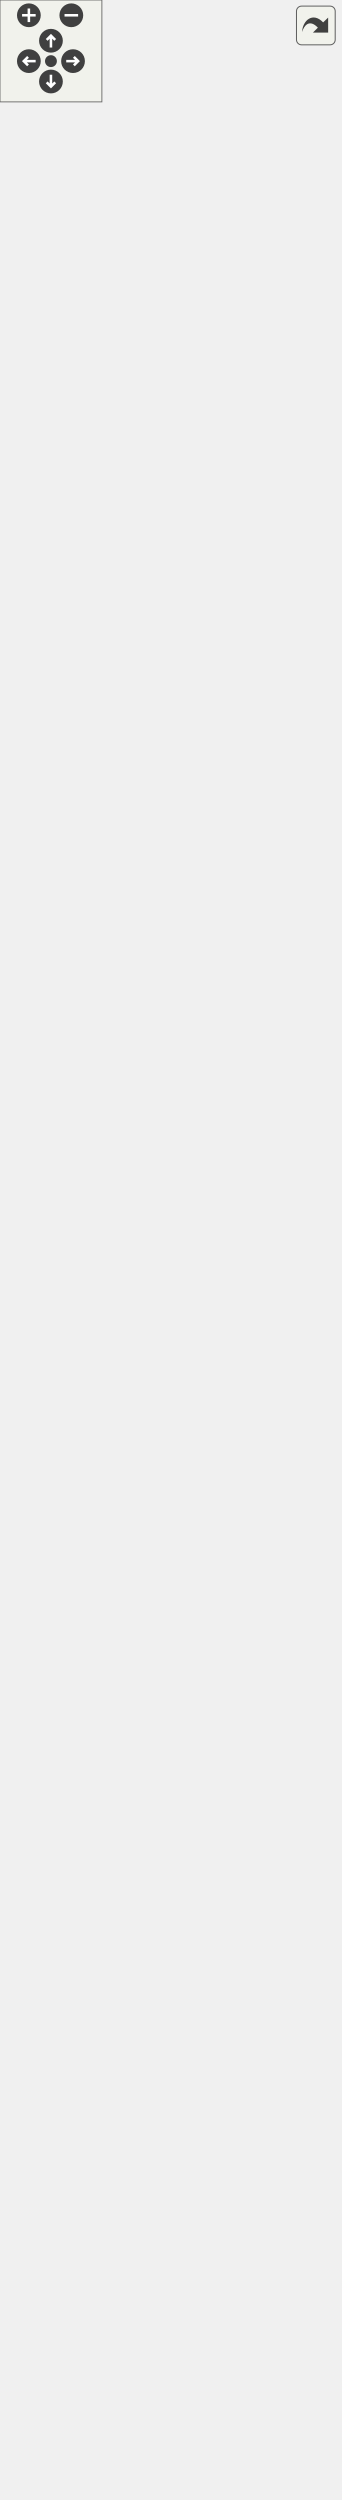
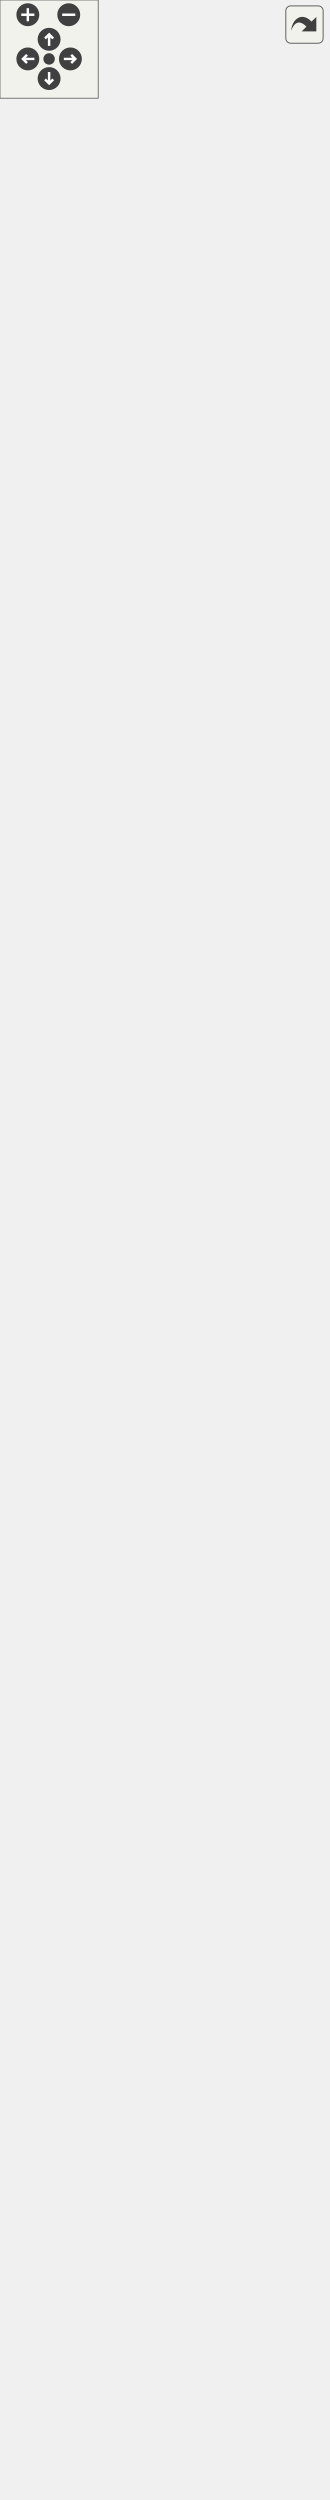
<svg xmlns="http://www.w3.org/2000/svg" xmlns:xlink="http://www.w3.org/1999/xlink" id="main" version="1.1" xml:space="preserve">
  <style type="text/css">
.edge:hover path { stroke: red; }
.edge:hover polygon { stroke: red; fill: red; }
</style>
  <defs>
    <circle id="rim" cx="0" cy="0" r="7" />
    <circle id="rim2" cx="0" cy="0" r="3.5" />
    <g id="zoomPlus">
      <use xlink:href="#rim" fill="#404040">
        <set attributeName="fill" to="#808080" begin="zoomplus.mouseover" end="zoomplus.mouseout" />
      </use>
      <path d="M-4,0h8M0,-4v8" fill="none" stroke="white" stroke-width="1.5" pointer-events="none" />
    </g>
    <g id="zoomMin">
      <use xlink:href="#rim" fill="#404040">
        <set attributeName="fill" to="#808080" begin="zoomminus.mouseover" end="zoomminus.mouseout" />
      </use>
      <path d="M-4,0h8" fill="none" stroke="white" stroke-width="1.5" pointer-events="none" />
    </g>
    <g id="dirArrow">
      <path fill="none" stroke="white" stroke-width="1.5" d="M0,-3.0v7 M-2.5,-0.5L0,-3.0L2.5,-0.5" />
    </g>
    <g id="resetDef">
      <use xlink:href="#rim2" fill="#404040">
        <set attributeName="fill" to="#808080" begin="reset.mouseover" end="reset.mouseout" />
      </use>
    </g>
  </defs>
  <svg id="graph" class="graph">
    <g id="viewport">
      <g id="node1" class="node">
        <g id="a_node1">
          <a xlink:title="Class representing a piece of text which can be rendered. @spicapi.">
-             <polygon fill="#bfbfbf" stroke="black" points="0,-0.5 0,-134.5 200,-134.5 200,-0.5 0,-0.5" />
-             <text text-anchor="middle" x="100" y="-122.5" font-family="Helvetica,sans-Serif" font-size="10.00">spic::Text</text>
-             <polyline fill="none" stroke="black" points="0,-115.5 200,-115.5 " />
-             <text text-anchor="middle" x="100" y="-103.5" font-family="Helvetica,sans-Serif" font-size="10.00"> </text>
-             <polyline fill="none" stroke="black" points="0,-96.5 200,-96.5 " />
+             <polygon fill="#bfbfbf" stroke="black" points="0,-0.5 0,-167.5 200,-167.5 200,-0.5 0,-0.5" />
+             <text text-anchor="middle" x="100" y="-155.5" font-family="Helvetica,sans-Serif" font-size="10.00">spic::Text</text>
+             <polyline fill="none" stroke="black" points="0,-148.5 200,-148.5 " />
+             <text text-anchor="middle" x="100" y="-136.5" font-family="Helvetica,sans-Serif" font-size="10.00"> </text>
+             <polyline fill="none" stroke="black" points="0,-129.5 200,-129.5 " />
+             <text text-anchor="start" x="8" y="-117.5" font-family="Helvetica,sans-Serif" font-size="10.00">+ void serialize(archive</text>
+             <text text-anchor="start" x="8" y="-106.5" font-family="Helvetica,sans-Serif" font-size="10.00"> &amp;ar, const unsigned)</text>
+             <text text-anchor="start" x="8" y="-95.5" font-family="Helvetica,sans-Serif" font-size="10.00">+ Text()</text>
            <text text-anchor="start" x="8" y="-84.5" font-family="Helvetica,sans-Serif" font-size="10.00">+ Text(const std::string</text>
            <text text-anchor="start" x="8" y="-73.5" font-family="Helvetica,sans-Serif" font-size="10.00"> &amp;name, double width,</text>
            <text text-anchor="start" x="8" y="-62.5" font-family="Helvetica,sans-Serif" font-size="10.00"> double height, const std</text>
            <text text-anchor="start" x="8" y="-51.5" font-family="Helvetica,sans-Serif" font-size="10.00">::string &amp;text, const std</text>
            <text text-anchor="start" x="8" y="-40.5" font-family="Helvetica,sans-Serif" font-size="10.00">::string &amp;fontPath, int fontSize</text>
            <text text-anchor="start" x="8" y="-29.5" font-family="Helvetica,sans-Serif" font-size="10.00">=24, Color color=Color::Black</text>
            <text text-anchor="start" x="8" y="-18.5" font-family="Helvetica,sans-Serif" font-size="10.00">(), Alignment alignment=Alignment::center)</text>
            <text text-anchor="start" x="8" y="-7.5" font-family="Helvetica,sans-Serif" font-size="10.00">+ void Render() override</text>
          </a>
        </g>
      </g>
      <g id="node2" class="node">
        <g id="a_node2">
          <a xlink:href="classspic_1_1UIObject.html" target="_top" xlink:title="Base class for a user interface object like Button or Text. @spicapi.">
-             <polygon fill="none" stroke="black" points="39,-171.5 39,-316.5 161,-316.5 161,-171.5 39,-171.5" />
-             <text text-anchor="middle" x="100" y="-304.5" font-family="Helvetica,sans-Serif" font-size="10.00">spic::UIObject</text>
-             <polyline fill="none" stroke="black" points="39,-297.5 161,-297.5 " />
-             <text text-anchor="start" x="47" y="-285.5" font-family="Helvetica,sans-Serif" font-size="10.00"># double _width</text>
-             <text text-anchor="start" x="47" y="-274.5" font-family="Helvetica,sans-Serif" font-size="10.00"># double _height</text>
-             <polyline fill="none" stroke="black" points="39,-267.5 161,-267.5 " />
-             <text text-anchor="start" x="47" y="-255.5" font-family="Helvetica,sans-Serif" font-size="10.00">+ UIObject(const std</text>
-             <text text-anchor="start" x="47" y="-244.5" font-family="Helvetica,sans-Serif" font-size="10.00">::string &amp;name, double</text>
-             <text text-anchor="start" x="47" y="-233.5" font-family="Helvetica,sans-Serif" font-size="10.00"> width, double height)</text>
-             <text text-anchor="start" x="47" y="-222.5" font-family="Helvetica,sans-Serif" font-size="10.00">+ virtual void Render()=0</text>
-             <text text-anchor="start" x="47" y="-211.5" font-family="Helvetica,sans-Serif" font-size="10.00">+ auto GetWidth() -&gt;</text>
-             <text text-anchor="start" x="47" y="-200.5" font-family="Helvetica,sans-Serif" font-size="10.00"> double</text>
-             <text text-anchor="start" x="47" y="-189.5" font-family="Helvetica,sans-Serif" font-size="10.00">+ auto GetHeight() -&gt;</text>
-             <text text-anchor="start" x="47" y="-178.5" font-family="Helvetica,sans-Serif" font-size="10.00"> double</text>
+             <polygon fill="none" stroke="black" points="39,-204.5 39,-371.5 161,-371.5 161,-204.5 39,-204.5" />
+             <text text-anchor="middle" x="100" y="-359.5" font-family="Helvetica,sans-Serif" font-size="10.00">spic::UIObject</text>
+             <polyline fill="none" stroke="black" points="39,-352.5 161,-352.5 " />
+             <text text-anchor="start" x="47" y="-340.5" font-family="Helvetica,sans-Serif" font-size="10.00"># double _width</text>
+             <text text-anchor="start" x="47" y="-329.5" font-family="Helvetica,sans-Serif" font-size="10.00"># double _height</text>
+             <polyline fill="none" stroke="black" points="39,-322.5 161,-322.5 " />
+             <text text-anchor="start" x="47" y="-310.5" font-family="Helvetica,sans-Serif" font-size="10.00">+ void serialize(archive</text>
+             <text text-anchor="start" x="47" y="-299.5" font-family="Helvetica,sans-Serif" font-size="10.00"> &amp;ar, const unsigned)</text>
+             <text text-anchor="start" x="47" y="-288.5" font-family="Helvetica,sans-Serif" font-size="10.00">+ UIObject(const std</text>
+             <text text-anchor="start" x="47" y="-277.5" font-family="Helvetica,sans-Serif" font-size="10.00">::string &amp;name, double</text>
+             <text text-anchor="start" x="47" y="-266.5" font-family="Helvetica,sans-Serif" font-size="10.00"> width, double height)</text>
+             <text text-anchor="start" x="47" y="-255.5" font-family="Helvetica,sans-Serif" font-size="10.00">+ virtual void Render()=0</text>
+             <text text-anchor="start" x="47" y="-244.5" font-family="Helvetica,sans-Serif" font-size="10.00">+ auto GetWidth() -&gt;</text>
+             <text text-anchor="start" x="47" y="-233.5" font-family="Helvetica,sans-Serif" font-size="10.00"> double</text>
+             <text text-anchor="start" x="47" y="-222.5" font-family="Helvetica,sans-Serif" font-size="10.00">+ auto GetHeight() -&gt;</text>
+             <text text-anchor="start" x="47" y="-211.5" font-family="Helvetica,sans-Serif" font-size="10.00"> double</text>
          </a>
        </g>
      </g>
      <g id="edge1" class="edge">
-         <path fill="none" stroke="midnightblue" d="M100,-161.25C100,-152.33 100,-143.33 100,-134.63" />
-         <polygon fill="none" stroke="midnightblue" points="96.5,-161.27 100,-171.27 103.5,-161.27 96.5,-161.27" />
+         <path fill="none" stroke="midnightblue" d="M100,-193.98C100,-185.18 100,-176.31 100,-167.62" />
+         <polygon fill="none" stroke="midnightblue" points="96.5,-194.26 100,-204.26 103.5,-194.26 96.5,-194.26" />
      </g>
      <g id="node3" class="node">
        <g id="a_node3">
          <a xlink:href="classspic_1_1GameObject.html" target="_top" xlink:title="Any object which should be represented on screen.">
-             <polygon fill="none" stroke="black" points="6.5,-353.5 6.5,-1411.5 193.5,-1411.5 193.5,-353.5 6.5,-353.5" />
-             <text text-anchor="middle" x="100" y="-1399.5" font-family="Helvetica,sans-Serif" font-size="10.00">spic::GameObject</text>
-             <polyline fill="none" stroke="black" points="6.5,-1392.5 193.5,-1392.5 " />
-             <text text-anchor="start" x="14.5" y="-1380.5" font-family="Helvetica,sans-Serif" font-size="10.00"># std::string _name</text>
-             <text text-anchor="start" x="14.5" y="-1369.5" font-family="Helvetica,sans-Serif" font-size="10.00"># std::string _tag</text>
-             <text text-anchor="start" x="14.5" y="-1358.5" font-family="Helvetica,sans-Serif" font-size="10.00"># bool _active</text>
-             <text text-anchor="start" x="14.5" y="-1347.5" font-family="Helvetica,sans-Serif" font-size="10.00"># int _layer</text>
-             <text text-anchor="start" x="14.5" y="-1336.5" font-family="Helvetica,sans-Serif" font-size="10.00"># std::map&lt; std::string,</text>
-             <text text-anchor="start" x="14.5" y="-1325.5" font-family="Helvetica,sans-Serif" font-size="10.00"> std::vector&lt; std::shared</text>
-             <text text-anchor="start" x="14.5" y="-1314.5" font-family="Helvetica,sans-Serif" font-size="10.00">_ptr&lt; Component &gt; &gt; &gt; _components</text>
-             <text text-anchor="start" x="14.5" y="-1303.5" font-family="Helvetica,sans-Serif" font-size="10.00"># Transform _transform</text>
-             <text text-anchor="start" x="14.5" y="-1292.5" font-family="Helvetica,sans-Serif" font-size="10.00"># std::weak_ptr&lt; GameObject</text>
-             <text text-anchor="start" x="14.5" y="-1281.5" font-family="Helvetica,sans-Serif" font-size="10.00"> &gt; _self</text>
-             <text text-anchor="start" x="14.5" y="-1270.5" font-family="Helvetica,sans-Serif" font-size="10.00"># int _ownerId</text>
-             <text text-anchor="start" x="14.5" y="-1259.5" font-family="Helvetica,sans-Serif" font-size="10.00"># static std::map&lt; std</text>
-             <text text-anchor="start" x="14.5" y="-1248.5" font-family="Helvetica,sans-Serif" font-size="10.00">::string, std::shared</text>
-             <text text-anchor="start" x="14.5" y="-1237.5" font-family="Helvetica,sans-Serif" font-size="10.00">_ptr&lt; GameObject &gt; &gt; </text>
-             <text text-anchor="start" x="14.5" y="-1226.5" font-family="Helvetica,sans-Serif" font-size="10.00">_instances</text>
-             <polyline fill="none" stroke="black" points="6.5,-1219.5 193.5,-1219.5 " />
-             <text text-anchor="start" x="14.5" y="-1207.5" font-family="Helvetica,sans-Serif" font-size="10.00">+ void serialize(archive</text>
-             <text text-anchor="start" x="14.5" y="-1196.5" font-family="Helvetica,sans-Serif" font-size="10.00"> &amp;ar, const unsigned)</text>
-             <text text-anchor="start" x="14.5" y="-1185.5" font-family="Helvetica,sans-Serif" font-size="10.00">+ void ResetSelf()</text>
-             <text text-anchor="start" x="14.5" y="-1174.5" font-family="Helvetica,sans-Serif" font-size="10.00">+ void FixComponents()</text>
-             <text text-anchor="start" x="14.5" y="-1163.5" font-family="Helvetica,sans-Serif" font-size="10.00">+ void FixGameObjectAfterDeserialize()</text>
-             <text text-anchor="start" x="14.5" y="-1152.5" font-family="Helvetica,sans-Serif" font-size="10.00">+ GameObject(const std</text>
-             <text text-anchor="start" x="14.5" y="-1141.5" font-family="Helvetica,sans-Serif" font-size="10.00">::string &amp;name="Null")</text>
-             <text text-anchor="start" x="14.5" y="-1130.5" font-family="Helvetica,sans-Serif" font-size="10.00">+ GameObject(const std</text>
-             <text text-anchor="start" x="14.5" y="-1119.5" font-family="Helvetica,sans-Serif" font-size="10.00">::string &amp;name, const</text>
-             <text text-anchor="start" x="14.5" y="-1108.5" font-family="Helvetica,sans-Serif" font-size="10.00"> std::string &amp;tag)</text>
-             <text text-anchor="start" x="14.5" y="-1097.5" font-family="Helvetica,sans-Serif" font-size="10.00">+ GameObject(const GameObject</text>
-             <text text-anchor="start" x="14.5" y="-1086.5" font-family="Helvetica,sans-Serif" font-size="10.00"> &amp;other)=default</text>
-             <text text-anchor="start" x="14.5" y="-1075.5" font-family="Helvetica,sans-Serif" font-size="10.00">+ auto operator=(const</text>
-             <text text-anchor="start" x="14.5" y="-1064.5" font-family="Helvetica,sans-Serif" font-size="10.00"> GameObject &amp;other) </text>
-             <text text-anchor="start" x="14.5" y="-1053.5" font-family="Helvetica,sans-Serif" font-size="10.00">-&gt; GameObject &amp;</text>
-             <text text-anchor="start" x="14.5" y="-1042.5" font-family="Helvetica,sans-Serif" font-size="10.00">+ GameObject(GameObject</text>
-             <text text-anchor="start" x="14.5" y="-1031.5" font-family="Helvetica,sans-Serif" font-size="10.00"> &amp;&amp;other)=default</text>
-             <text text-anchor="start" x="14.5" y="-1020.5" font-family="Helvetica,sans-Serif" font-size="10.00">+ auto operator=(GameObject</text>
-             <text text-anchor="start" x="14.5" y="-1009.5" font-family="Helvetica,sans-Serif" font-size="10.00"> &amp;&amp;other) -&gt; GameObject</text>
-             <text text-anchor="start" x="14.5" y="-998.5" font-family="Helvetica,sans-Serif" font-size="10.00"> &amp;=default</text>
-             <text text-anchor="start" x="14.5" y="-987.5" font-family="Helvetica,sans-Serif" font-size="10.00">+ virtual ~GameObject</text>
-             <text text-anchor="start" x="14.5" y="-976.5" font-family="Helvetica,sans-Serif" font-size="10.00">()=default</text>
-             <text text-anchor="start" x="14.5" y="-965.5" font-family="Helvetica,sans-Serif" font-size="10.00">+ operator bool()</text>
-             <text text-anchor="start" x="14.5" y="-954.5" font-family="Helvetica,sans-Serif" font-size="10.00">+ auto operator!=(const</text>
-             <text text-anchor="start" x="14.5" y="-943.5" font-family="Helvetica,sans-Serif" font-size="10.00"> GameObject &amp;other) </text>
-             <text text-anchor="start" x="14.5" y="-932.5" font-family="Helvetica,sans-Serif" font-size="10.00">-&gt; bool</text>
-             <text text-anchor="start" x="14.5" y="-921.5" font-family="Helvetica,sans-Serif" font-size="10.00">+ auto operator==(const</text>
-             <text text-anchor="start" x="14.5" y="-910.5" font-family="Helvetica,sans-Serif" font-size="10.00"> GameObject &amp;other) </text>
-             <text text-anchor="start" x="14.5" y="-899.5" font-family="Helvetica,sans-Serif" font-size="10.00">-&gt; bool</text>
-             <text text-anchor="start" x="14.5" y="-888.5" font-family="Helvetica,sans-Serif" font-size="10.00">+ auto GetName() const</text>
-             <text text-anchor="start" x="14.5" y="-877.5" font-family="Helvetica,sans-Serif" font-size="10.00"> -&gt; std::string</text>
-             <text text-anchor="start" x="14.5" y="-866.5" font-family="Helvetica,sans-Serif" font-size="10.00">+ auto GetTag() const</text>
-             <text text-anchor="start" x="14.5" y="-855.5" font-family="Helvetica,sans-Serif" font-size="10.00"> -&gt; std::string</text>
-             <text text-anchor="start" x="14.5" y="-844.5" font-family="Helvetica,sans-Serif" font-size="10.00">+ void AddComponent(std</text>
-             <text text-anchor="start" x="14.5" y="-833.5" font-family="Helvetica,sans-Serif" font-size="10.00">::shared_ptr&lt; Component</text>
-             <text text-anchor="start" x="14.5" y="-822.5" font-family="Helvetica,sans-Serif" font-size="10.00"> &gt; component)</text>
-             <text text-anchor="start" x="14.5" y="-811.5" font-family="Helvetica,sans-Serif" font-size="10.00">+ auto GetComponent()</text>
-             <text text-anchor="start" x="14.5" y="-800.5" font-family="Helvetica,sans-Serif" font-size="10.00"> const -&gt; std::shared</text>
-             <text text-anchor="start" x="14.5" y="-789.5" font-family="Helvetica,sans-Serif" font-size="10.00">_ptr&lt; Component &gt;</text>
-             <text text-anchor="start" x="14.5" y="-778.5" font-family="Helvetica,sans-Serif" font-size="10.00">+ auto GetComponents</text>
-             <text text-anchor="start" x="14.5" y="-767.5" font-family="Helvetica,sans-Serif" font-size="10.00">() const -&gt; std::vector</text>
-             <text text-anchor="start" x="14.5" y="-756.5" font-family="Helvetica,sans-Serif" font-size="10.00">&lt; std::shared_ptr&lt; Component &gt;&gt;</text>
-             <text text-anchor="start" x="14.5" y="-745.5" font-family="Helvetica,sans-Serif" font-size="10.00">+ void Active(bool flag)</text>
-             <text text-anchor="start" x="14.5" y="-734.5" font-family="Helvetica,sans-Serif" font-size="10.00">+ auto Active() const</text>
-             <text text-anchor="start" x="14.5" y="-723.5" font-family="Helvetica,sans-Serif" font-size="10.00"> -&gt; bool</text>
-             <text text-anchor="start" x="14.5" y="-712.5" font-family="Helvetica,sans-Serif" font-size="10.00">+ auto IsActiveInWorld</text>
-             <text text-anchor="start" x="14.5" y="-701.5" font-family="Helvetica,sans-Serif" font-size="10.00">() const -&gt; bool</text>
-             <text text-anchor="start" x="14.5" y="-690.5" font-family="Helvetica,sans-Serif" font-size="10.00">+ auto GetTransform()</text>
-             <text text-anchor="start" x="14.5" y="-679.5" font-family="Helvetica,sans-Serif" font-size="10.00"> -&gt; Transform</text>
-             <text text-anchor="start" x="14.5" y="-668.5" font-family="Helvetica,sans-Serif" font-size="10.00">+ void SetTransform(const</text>
-             <text text-anchor="start" x="14.5" y="-657.5" font-family="Helvetica,sans-Serif" font-size="10.00"> Transform &amp;transform)</text>
-             <text text-anchor="start" x="14.5" y="-646.5" font-family="Helvetica,sans-Serif" font-size="10.00">+ void SetOwnerId(int uid)</text>
-             <text text-anchor="start" x="14.5" y="-635.5" font-family="Helvetica,sans-Serif" font-size="10.00">+ auto GetOwnerId() </text>
-             <text text-anchor="start" x="14.5" y="-624.5" font-family="Helvetica,sans-Serif" font-size="10.00">-&gt; int</text>
-             <text text-anchor="start" x="14.5" y="-613.5" font-family="Helvetica,sans-Serif" font-size="10.00">+ static auto Find(const</text>
-             <text text-anchor="start" x="14.5" y="-602.5" font-family="Helvetica,sans-Serif" font-size="10.00"> std::string &amp;name, bool</text>
-             <text text-anchor="start" x="14.5" y="-591.5" font-family="Helvetica,sans-Serif" font-size="10.00"> includeInactive=false)</text>
-             <text text-anchor="start" x="14.5" y="-580.5" font-family="Helvetica,sans-Serif" font-size="10.00"> -&gt; std::shared_ptr&lt; GameObject &gt;</text>
-             <text text-anchor="start" x="14.5" y="-569.5" font-family="Helvetica,sans-Serif" font-size="10.00">+ static auto FindGameObjects</text>
-             <text text-anchor="start" x="14.5" y="-558.5" font-family="Helvetica,sans-Serif" font-size="10.00">WithTag(const std::string</text>
-             <text text-anchor="start" x="14.5" y="-547.5" font-family="Helvetica,sans-Serif" font-size="10.00"> &amp;tag) -&gt; std::vector&lt; std</text>
-             <text text-anchor="start" x="14.5" y="-536.5" font-family="Helvetica,sans-Serif" font-size="10.00">::shared_ptr&lt; GameObject &gt;&gt;</text>
-             <text text-anchor="start" x="14.5" y="-525.5" font-family="Helvetica,sans-Serif" font-size="10.00">+ static auto FindWithTag</text>
-             <text text-anchor="start" x="14.5" y="-514.5" font-family="Helvetica,sans-Serif" font-size="10.00">(const std::string &amp;tag)</text>
-             <text text-anchor="start" x="14.5" y="-503.5" font-family="Helvetica,sans-Serif" font-size="10.00"> -&gt; std::shared_ptr&lt; GameObject &gt;</text>
-             <text text-anchor="start" x="14.5" y="-492.5" font-family="Helvetica,sans-Serif" font-size="10.00">+ static auto FindObjectOf</text>
-             <text text-anchor="start" x="14.5" y="-481.5" font-family="Helvetica,sans-Serif" font-size="10.00">Type(bool includeInactive</text>
-             <text text-anchor="start" x="14.5" y="-470.5" font-family="Helvetica,sans-Serif" font-size="10.00">=false) -&gt; std::shared_ptr</text>
-             <text text-anchor="start" x="14.5" y="-459.5" font-family="Helvetica,sans-Serif" font-size="10.00">&lt; GameObject &gt;</text>
-             <text text-anchor="start" x="14.5" y="-448.5" font-family="Helvetica,sans-Serif" font-size="10.00">+ static auto FindObjectsOf</text>
-             <text text-anchor="start" x="14.5" y="-437.5" font-family="Helvetica,sans-Serif" font-size="10.00">Type(bool includeInactive</text>
-             <text text-anchor="start" x="14.5" y="-426.5" font-family="Helvetica,sans-Serif" font-size="10.00">=false) -&gt; std::vector&lt; std</text>
-             <text text-anchor="start" x="14.5" y="-415.5" font-family="Helvetica,sans-Serif" font-size="10.00">::shared_ptr&lt; GameObject &gt;&gt;</text>
-             <text text-anchor="start" x="14.5" y="-404.5" font-family="Helvetica,sans-Serif" font-size="10.00">+ static void Destroy</text>
-             <text text-anchor="start" x="14.5" y="-393.5" font-family="Helvetica,sans-Serif" font-size="10.00">(std::shared_ptr&lt; GameObject</text>
-             <text text-anchor="start" x="14.5" y="-382.5" font-family="Helvetica,sans-Serif" font-size="10.00"> &gt; obj)</text>
-             <text text-anchor="start" x="14.5" y="-371.5" font-family="Helvetica,sans-Serif" font-size="10.00">+ static void Destroy</text>
-             <text text-anchor="start" x="14.5" y="-360.5" font-family="Helvetica,sans-Serif" font-size="10.00">(Component *obj)</text>
+             <polygon fill="none" stroke="black" points="6.5,-408.5 6.5,-1466.5 193.5,-1466.5 193.5,-408.5 6.5,-408.5" />
+             <text text-anchor="middle" x="100" y="-1454.5" font-family="Helvetica,sans-Serif" font-size="10.00">spic::GameObject</text>
+             <polyline fill="none" stroke="black" points="6.5,-1447.5 193.5,-1447.5 " />
+             <text text-anchor="start" x="14.5" y="-1435.5" font-family="Helvetica,sans-Serif" font-size="10.00"># std::string _name</text>
+             <text text-anchor="start" x="14.5" y="-1424.5" font-family="Helvetica,sans-Serif" font-size="10.00"># std::string _tag</text>
+             <text text-anchor="start" x="14.5" y="-1413.5" font-family="Helvetica,sans-Serif" font-size="10.00"># bool _active</text>
+             <text text-anchor="start" x="14.5" y="-1402.5" font-family="Helvetica,sans-Serif" font-size="10.00"># int _layer</text>
+             <text text-anchor="start" x="14.5" y="-1391.5" font-family="Helvetica,sans-Serif" font-size="10.00"># std::map&lt; std::string,</text>
+             <text text-anchor="start" x="14.5" y="-1380.5" font-family="Helvetica,sans-Serif" font-size="10.00"> std::vector&lt; std::shared</text>
+             <text text-anchor="start" x="14.5" y="-1369.5" font-family="Helvetica,sans-Serif" font-size="10.00">_ptr&lt; Component &gt; &gt; &gt; _components</text>
+             <text text-anchor="start" x="14.5" y="-1358.5" font-family="Helvetica,sans-Serif" font-size="10.00"># Transform _transform</text>
+             <text text-anchor="start" x="14.5" y="-1347.5" font-family="Helvetica,sans-Serif" font-size="10.00"># std::weak_ptr&lt; GameObject</text>
+             <text text-anchor="start" x="14.5" y="-1336.5" font-family="Helvetica,sans-Serif" font-size="10.00"> &gt; _self</text>
+             <text text-anchor="start" x="14.5" y="-1325.5" font-family="Helvetica,sans-Serif" font-size="10.00"># int _ownerId</text>
+             <text text-anchor="start" x="14.5" y="-1314.5" font-family="Helvetica,sans-Serif" font-size="10.00"># static std::map&lt; std</text>
+             <text text-anchor="start" x="14.5" y="-1303.5" font-family="Helvetica,sans-Serif" font-size="10.00">::string, std::shared</text>
+             <text text-anchor="start" x="14.5" y="-1292.5" font-family="Helvetica,sans-Serif" font-size="10.00">_ptr&lt; GameObject &gt; &gt; </text>
+             <text text-anchor="start" x="14.5" y="-1281.5" font-family="Helvetica,sans-Serif" font-size="10.00">_instances</text>
+             <polyline fill="none" stroke="black" points="6.5,-1274.5 193.5,-1274.5 " />
+             <text text-anchor="start" x="14.5" y="-1262.5" font-family="Helvetica,sans-Serif" font-size="10.00">+ void serialize(archive</text>
+             <text text-anchor="start" x="14.5" y="-1251.5" font-family="Helvetica,sans-Serif" font-size="10.00"> &amp;ar, const unsigned)</text>
+             <text text-anchor="start" x="14.5" y="-1240.5" font-family="Helvetica,sans-Serif" font-size="10.00">+ void ResetSelf()</text>
+             <text text-anchor="start" x="14.5" y="-1229.5" font-family="Helvetica,sans-Serif" font-size="10.00">+ void FixComponents()</text>
+             <text text-anchor="start" x="14.5" y="-1218.5" font-family="Helvetica,sans-Serif" font-size="10.00">+ void FixGameObjectAfterDeserialize()</text>
+             <text text-anchor="start" x="14.5" y="-1207.5" font-family="Helvetica,sans-Serif" font-size="10.00">+ GameObject(const std</text>
+             <text text-anchor="start" x="14.5" y="-1196.5" font-family="Helvetica,sans-Serif" font-size="10.00">::string &amp;name="Null")</text>
+             <text text-anchor="start" x="14.5" y="-1185.5" font-family="Helvetica,sans-Serif" font-size="10.00">+ GameObject(const std</text>
+             <text text-anchor="start" x="14.5" y="-1174.5" font-family="Helvetica,sans-Serif" font-size="10.00">::string &amp;name, const</text>
+             <text text-anchor="start" x="14.5" y="-1163.5" font-family="Helvetica,sans-Serif" font-size="10.00"> std::string &amp;tag)</text>
+             <text text-anchor="start" x="14.5" y="-1152.5" font-family="Helvetica,sans-Serif" font-size="10.00">+ GameObject(const GameObject</text>
+             <text text-anchor="start" x="14.5" y="-1141.5" font-family="Helvetica,sans-Serif" font-size="10.00"> &amp;other)=default</text>
+             <text text-anchor="start" x="14.5" y="-1130.5" font-family="Helvetica,sans-Serif" font-size="10.00">+ auto operator=(const</text>
+             <text text-anchor="start" x="14.5" y="-1119.5" font-family="Helvetica,sans-Serif" font-size="10.00"> GameObject &amp;other) </text>
+             <text text-anchor="start" x="14.5" y="-1108.5" font-family="Helvetica,sans-Serif" font-size="10.00">-&gt; GameObject &amp;</text>
+             <text text-anchor="start" x="14.5" y="-1097.5" font-family="Helvetica,sans-Serif" font-size="10.00">+ GameObject(GameObject</text>
+             <text text-anchor="start" x="14.5" y="-1086.5" font-family="Helvetica,sans-Serif" font-size="10.00"> &amp;&amp;other)=default</text>
+             <text text-anchor="start" x="14.5" y="-1075.5" font-family="Helvetica,sans-Serif" font-size="10.00">+ auto operator=(GameObject</text>
+             <text text-anchor="start" x="14.5" y="-1064.5" font-family="Helvetica,sans-Serif" font-size="10.00"> &amp;&amp;other) -&gt; GameObject</text>
+             <text text-anchor="start" x="14.5" y="-1053.5" font-family="Helvetica,sans-Serif" font-size="10.00"> &amp;=default</text>
+             <text text-anchor="start" x="14.5" y="-1042.5" font-family="Helvetica,sans-Serif" font-size="10.00">+ virtual ~GameObject</text>
+             <text text-anchor="start" x="14.5" y="-1031.5" font-family="Helvetica,sans-Serif" font-size="10.00">()=default</text>
+             <text text-anchor="start" x="14.5" y="-1020.5" font-family="Helvetica,sans-Serif" font-size="10.00">+ operator bool()</text>
+             <text text-anchor="start" x="14.5" y="-1009.5" font-family="Helvetica,sans-Serif" font-size="10.00">+ auto operator!=(const</text>
+             <text text-anchor="start" x="14.5" y="-998.5" font-family="Helvetica,sans-Serif" font-size="10.00"> GameObject &amp;other) </text>
+             <text text-anchor="start" x="14.5" y="-987.5" font-family="Helvetica,sans-Serif" font-size="10.00">-&gt; bool</text>
+             <text text-anchor="start" x="14.5" y="-976.5" font-family="Helvetica,sans-Serif" font-size="10.00">+ auto operator==(const</text>
+             <text text-anchor="start" x="14.5" y="-965.5" font-family="Helvetica,sans-Serif" font-size="10.00"> GameObject &amp;other) </text>
+             <text text-anchor="start" x="14.5" y="-954.5" font-family="Helvetica,sans-Serif" font-size="10.00">-&gt; bool</text>
+             <text text-anchor="start" x="14.5" y="-943.5" font-family="Helvetica,sans-Serif" font-size="10.00">+ auto GetName() const</text>
+             <text text-anchor="start" x="14.5" y="-932.5" font-family="Helvetica,sans-Serif" font-size="10.00"> -&gt; std::string</text>
+             <text text-anchor="start" x="14.5" y="-921.5" font-family="Helvetica,sans-Serif" font-size="10.00">+ auto GetTag() const</text>
+             <text text-anchor="start" x="14.5" y="-910.5" font-family="Helvetica,sans-Serif" font-size="10.00"> -&gt; std::string</text>
+             <text text-anchor="start" x="14.5" y="-899.5" font-family="Helvetica,sans-Serif" font-size="10.00">+ void AddComponent(std</text>
+             <text text-anchor="start" x="14.5" y="-888.5" font-family="Helvetica,sans-Serif" font-size="10.00">::shared_ptr&lt; Component</text>
+             <text text-anchor="start" x="14.5" y="-877.5" font-family="Helvetica,sans-Serif" font-size="10.00"> &gt; component)</text>
+             <text text-anchor="start" x="14.5" y="-866.5" font-family="Helvetica,sans-Serif" font-size="10.00">+ auto GetComponent()</text>
+             <text text-anchor="start" x="14.5" y="-855.5" font-family="Helvetica,sans-Serif" font-size="10.00"> const -&gt; std::shared</text>
+             <text text-anchor="start" x="14.5" y="-844.5" font-family="Helvetica,sans-Serif" font-size="10.00">_ptr&lt; Component &gt;</text>
+             <text text-anchor="start" x="14.5" y="-833.5" font-family="Helvetica,sans-Serif" font-size="10.00">+ auto GetComponents</text>
+             <text text-anchor="start" x="14.5" y="-822.5" font-family="Helvetica,sans-Serif" font-size="10.00">() const -&gt; std::vector</text>
+             <text text-anchor="start" x="14.5" y="-811.5" font-family="Helvetica,sans-Serif" font-size="10.00">&lt; std::shared_ptr&lt; Component &gt;&gt;</text>
+             <text text-anchor="start" x="14.5" y="-800.5" font-family="Helvetica,sans-Serif" font-size="10.00">+ void Active(bool flag)</text>
+             <text text-anchor="start" x="14.5" y="-789.5" font-family="Helvetica,sans-Serif" font-size="10.00">+ auto Active() const</text>
+             <text text-anchor="start" x="14.5" y="-778.5" font-family="Helvetica,sans-Serif" font-size="10.00"> -&gt; bool</text>
+             <text text-anchor="start" x="14.5" y="-767.5" font-family="Helvetica,sans-Serif" font-size="10.00">+ auto IsActiveInWorld</text>
+             <text text-anchor="start" x="14.5" y="-756.5" font-family="Helvetica,sans-Serif" font-size="10.00">() const -&gt; bool</text>
+             <text text-anchor="start" x="14.5" y="-745.5" font-family="Helvetica,sans-Serif" font-size="10.00">+ auto GetTransform()</text>
+             <text text-anchor="start" x="14.5" y="-734.5" font-family="Helvetica,sans-Serif" font-size="10.00"> -&gt; Transform</text>
+             <text text-anchor="start" x="14.5" y="-723.5" font-family="Helvetica,sans-Serif" font-size="10.00">+ void SetTransform(const</text>
+             <text text-anchor="start" x="14.5" y="-712.5" font-family="Helvetica,sans-Serif" font-size="10.00"> Transform &amp;transform)</text>
+             <text text-anchor="start" x="14.5" y="-701.5" font-family="Helvetica,sans-Serif" font-size="10.00">+ void SetOwnerId(int uid)</text>
+             <text text-anchor="start" x="14.5" y="-690.5" font-family="Helvetica,sans-Serif" font-size="10.00">+ auto GetOwnerId() </text>
+             <text text-anchor="start" x="14.5" y="-679.5" font-family="Helvetica,sans-Serif" font-size="10.00">-&gt; int</text>
+             <text text-anchor="start" x="14.5" y="-668.5" font-family="Helvetica,sans-Serif" font-size="10.00">+ static auto Find(const</text>
+             <text text-anchor="start" x="14.5" y="-657.5" font-family="Helvetica,sans-Serif" font-size="10.00"> std::string &amp;name, bool</text>
+             <text text-anchor="start" x="14.5" y="-646.5" font-family="Helvetica,sans-Serif" font-size="10.00"> includeInactive=false)</text>
+             <text text-anchor="start" x="14.5" y="-635.5" font-family="Helvetica,sans-Serif" font-size="10.00"> -&gt; std::shared_ptr&lt; GameObject &gt;</text>
+             <text text-anchor="start" x="14.5" y="-624.5" font-family="Helvetica,sans-Serif" font-size="10.00">+ static auto FindGameObjects</text>
+             <text text-anchor="start" x="14.5" y="-613.5" font-family="Helvetica,sans-Serif" font-size="10.00">WithTag(const std::string</text>
+             <text text-anchor="start" x="14.5" y="-602.5" font-family="Helvetica,sans-Serif" font-size="10.00"> &amp;tag) -&gt; std::vector&lt; std</text>
+             <text text-anchor="start" x="14.5" y="-591.5" font-family="Helvetica,sans-Serif" font-size="10.00">::shared_ptr&lt; GameObject &gt;&gt;</text>
+             <text text-anchor="start" x="14.5" y="-580.5" font-family="Helvetica,sans-Serif" font-size="10.00">+ static auto FindWithTag</text>
+             <text text-anchor="start" x="14.5" y="-569.5" font-family="Helvetica,sans-Serif" font-size="10.00">(const std::string &amp;tag)</text>
+             <text text-anchor="start" x="14.5" y="-558.5" font-family="Helvetica,sans-Serif" font-size="10.00"> -&gt; std::shared_ptr&lt; GameObject &gt;</text>
+             <text text-anchor="start" x="14.5" y="-547.5" font-family="Helvetica,sans-Serif" font-size="10.00">+ static auto FindObjectOf</text>
+             <text text-anchor="start" x="14.5" y="-536.5" font-family="Helvetica,sans-Serif" font-size="10.00">Type(bool includeInactive</text>
+             <text text-anchor="start" x="14.5" y="-525.5" font-family="Helvetica,sans-Serif" font-size="10.00">=false) -&gt; std::shared_ptr</text>
+             <text text-anchor="start" x="14.5" y="-514.5" font-family="Helvetica,sans-Serif" font-size="10.00">&lt; GameObject &gt;</text>
+             <text text-anchor="start" x="14.5" y="-503.5" font-family="Helvetica,sans-Serif" font-size="10.00">+ static auto FindObjectsOf</text>
+             <text text-anchor="start" x="14.5" y="-492.5" font-family="Helvetica,sans-Serif" font-size="10.00">Type(bool includeInactive</text>
+             <text text-anchor="start" x="14.5" y="-481.5" font-family="Helvetica,sans-Serif" font-size="10.00">=false) -&gt; std::vector&lt; std</text>
+             <text text-anchor="start" x="14.5" y="-470.5" font-family="Helvetica,sans-Serif" font-size="10.00">::shared_ptr&lt; GameObject &gt;&gt;</text>
+             <text text-anchor="start" x="14.5" y="-459.5" font-family="Helvetica,sans-Serif" font-size="10.00">+ static void Destroy</text>
+             <text text-anchor="start" x="14.5" y="-448.5" font-family="Helvetica,sans-Serif" font-size="10.00">(std::shared_ptr&lt; GameObject</text>
+             <text text-anchor="start" x="14.5" y="-437.5" font-family="Helvetica,sans-Serif" font-size="10.00"> &gt; obj)</text>
+             <text text-anchor="start" x="14.5" y="-426.5" font-family="Helvetica,sans-Serif" font-size="10.00">+ static void Destroy</text>
+             <text text-anchor="start" x="14.5" y="-415.5" font-family="Helvetica,sans-Serif" font-size="10.00">(Component *obj)</text>
          </a>
        </g>
      </g>
      <g id="edge2" class="edge">
-         <path fill="none" stroke="midnightblue" d="M100,-343.07C100,-333.78 100,-324.98 100,-316.75" />
-         <polygon fill="none" stroke="midnightblue" points="96.5,-343.33 100,-353.33 103.5,-343.33 96.5,-343.33" />
+         <path fill="none" stroke="midnightblue" d="M100,-397.98C100,-388.76 100,-379.97 100,-371.67" />
+         <polygon fill="none" stroke="midnightblue" points="96.5,-398.14 100,-408.14 103.5,-398.14 96.5,-398.14" />
      </g>
    </g>
  </svg>
  <g id="navigator" transform="translate(0 0)" fill="#404254">
    <rect fill="#f2f5e9" fill-opacity="0.5" stroke="#606060" stroke-width=".5" x="0" y="0" width="60" height="60" />
    <use id="zoomplus" xlink:href="#zoomPlus" x="17" y="9" />
    <use id="zoomminus" xlink:href="#zoomMin" x="42" y="9" />
    <use id="reset" xlink:href="#resetDef" x="30" y="36" />
    <g id="arrowUp" xlink:href="#dirArrow" transform="translate(30 24)">
      <use xlink:href="#rim" fill="#404040">
        <set attributeName="fill" to="#808080" begin="arrowUp.mouseover" end="arrowUp.mouseout" />
      </use>
      <path fill="none" stroke="white" stroke-width="1.5" d="M0,-3.0v7 M-2.5,-0.5L0,-3.0L2.5,-0.5" />
    </g>
    <g id="arrowRight" xlink:href="#dirArrow" transform="rotate(90) translate(36 -43)">
      <use xlink:href="#rim" fill="#404040">
        <set attributeName="fill" to="#808080" begin="arrowRight.mouseover" end="arrowRight.mouseout" />
      </use>
      <path fill="none" stroke="white" stroke-width="1.5" d="M0,-3.0v7 M-2.5,-0.5L0,-3.0L2.5,-0.5" />
    </g>
    <g id="arrowDown" xlink:href="#dirArrow" transform="rotate(180) translate(-30 -48)">
      <use xlink:href="#rim" fill="#404040">
        <set attributeName="fill" to="#808080" begin="arrowDown.mouseover" end="arrowDown.mouseout" />
      </use>
      <path fill="none" stroke="white" stroke-width="1.5" d="M0,-3.0v7 M-2.5,-0.5L0,-3.0L2.5,-0.5" />
    </g>
    <g id="arrowLeft" xlink:href="#dirArrow" transform="rotate(270) translate(-36 17)">
      <use xlink:href="#rim" fill="#404040">
        <set attributeName="fill" to="#808080" begin="arrowLeft.mouseover" end="arrowLeft.mouseout" />
      </use>
      <path fill="none" stroke="white" stroke-width="1.5" d="M0,-3.0v7 M-2.5,-0.5L0,-3.0L2.5,-0.5" />
    </g>
  </g>
  <svg viewBox="0 0 15 15" width="100%" height="30px" preserveAspectRatio="xMaxYMin meet">
    <g id="arrow_out" transform="scale(0.3 0.3)">
      <a xlink:href="classspic_1_1Text__inherit__graph_org.svg" target="_base">
        <rect id="button" ry="5" rx="5" y="6" x="6" height="38" width="38" fill="#f2f5e9" fill-opacity="0.5" stroke="#606060" stroke-width="1.0" />
        <path id="arrow" d="M 11.5,31.437 C 11.94,20.098 22.043,11.323 32.159,21.979 L 37.069,17.246 C 37.069,17.246 37.088,32 37.088,32 L 22.16,31.978 C 22.16,31.978 26.998,27.14 26.998,27.14 C 18.529,18.264 13.292,25.23 11.5,31.437 z" style="fill:#404040;" />
      </a>
    </g>
  </svg>
</svg>
